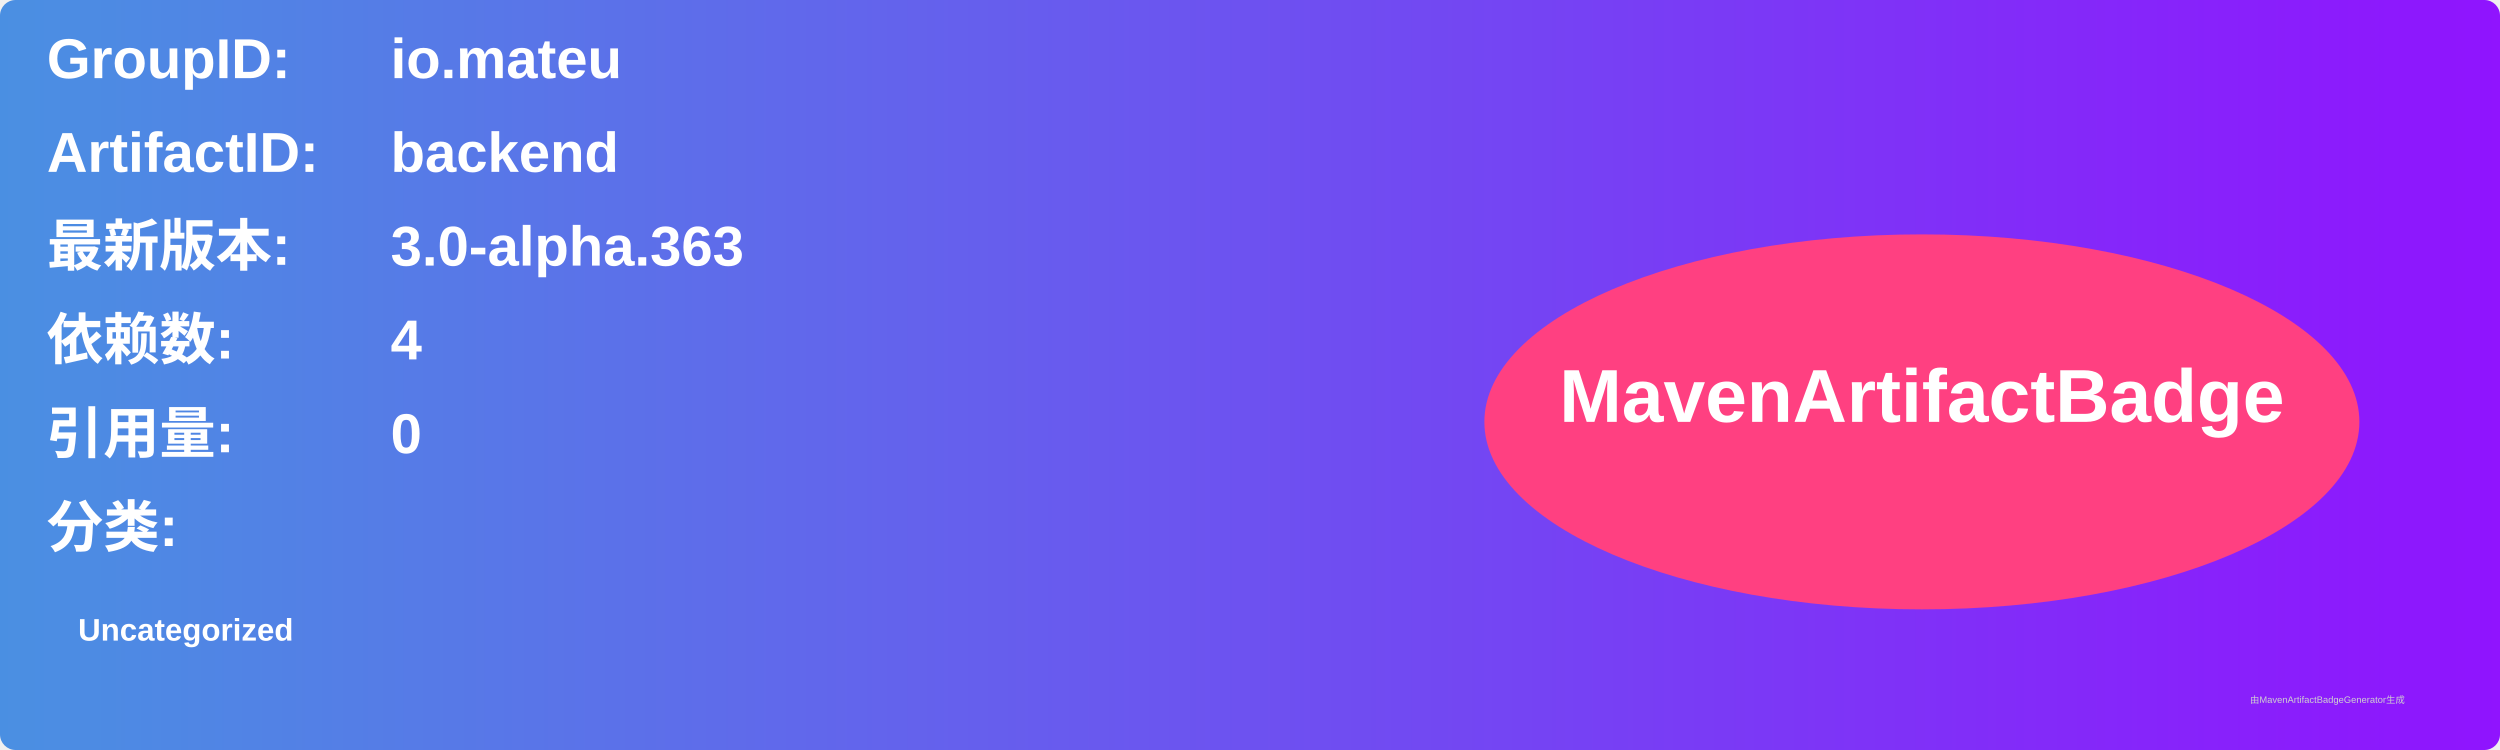
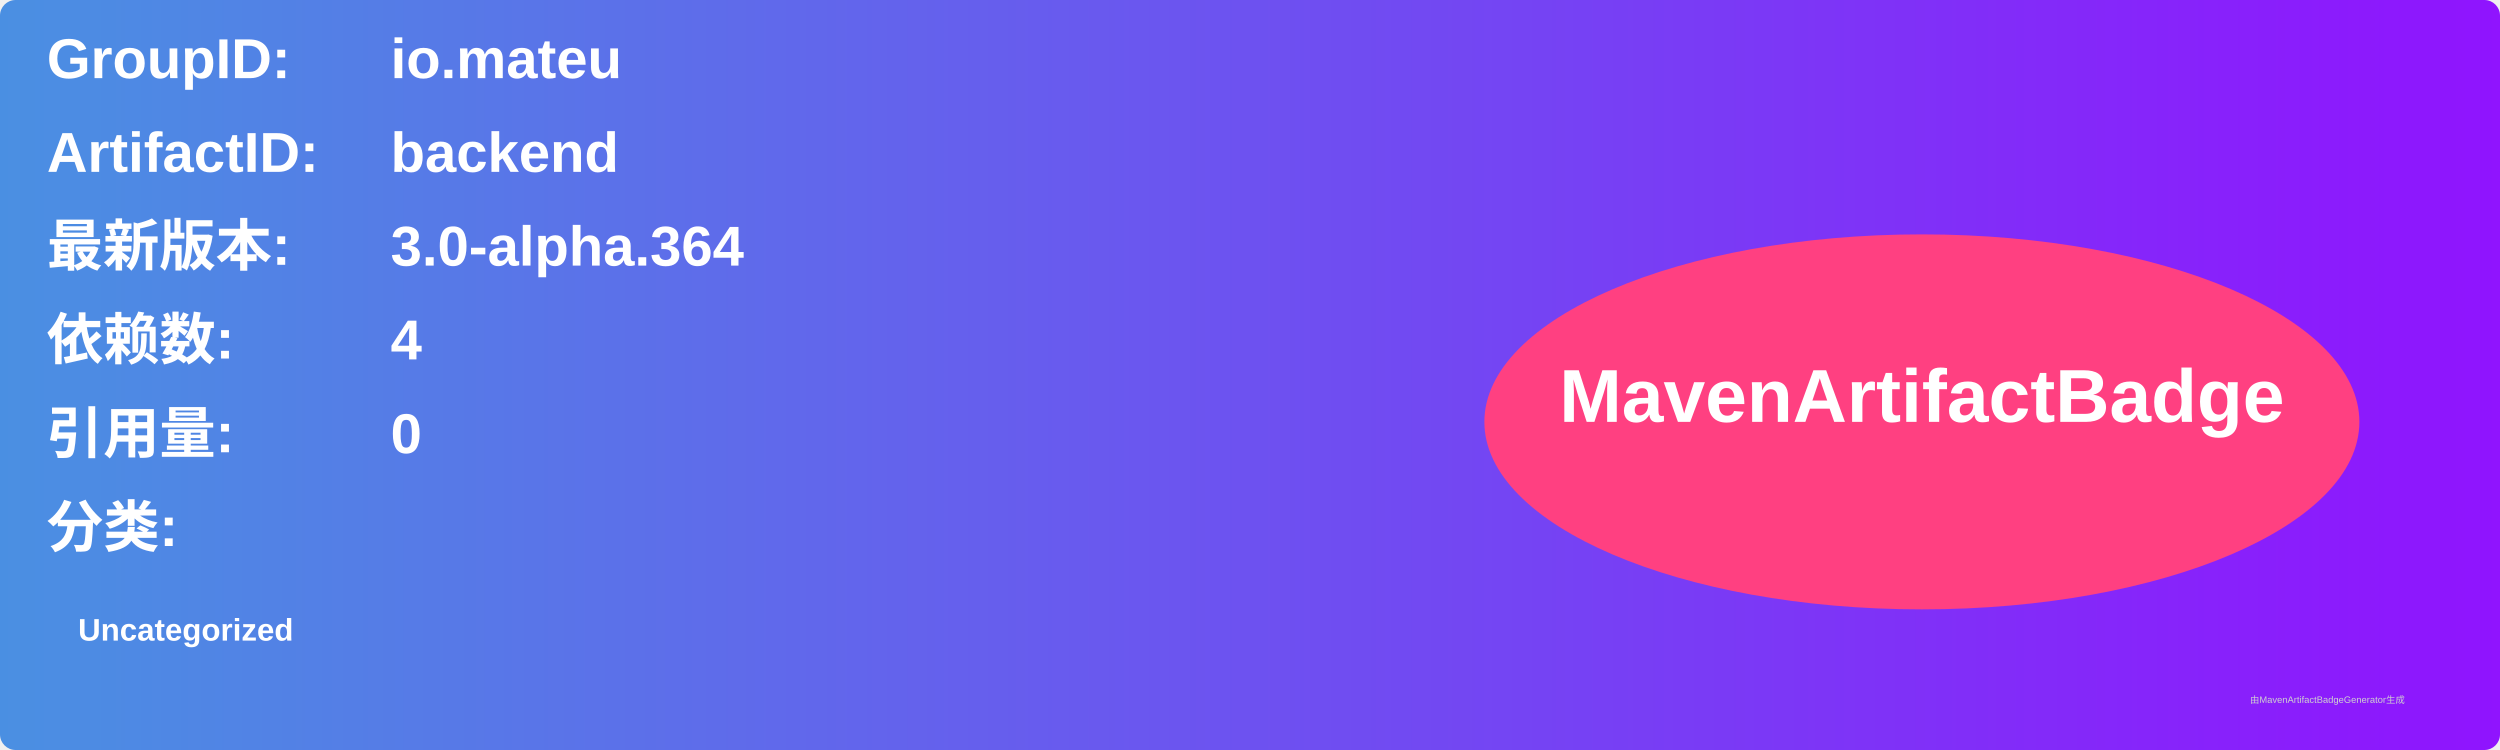
<svg xmlns="http://www.w3.org/2000/svg" width="800" height="240" viewBox="0 0 800 240">
  <linearGradient id="grad" x1="0%" y1="0%" x2="100%" y2="0%">
    <stop offset="0%" stop-color="#4a90e2" />
    <stop offset="100%" stop-color="#9013fe" />
  </linearGradient>
  <rect width="100%" height="100%" rx="5" ry="5" fill="url(#grad)" />
  <g transform="translate(15, 15)">
    <text x="0" y="10" font-family="Arial" font-size="18" fill="white" font-weight="bold" width="260">GroupID:</text>
    <text x="110" y="10" font-family="Arial" font-size="18" fill="white" font-weight="bold" width="460">io.mateu</text>
    <text x="0" y="40" font-family="Arial" font-size="18" fill="white" font-weight="bold" width="260">ArtifactID:</text>
    <text x="110" y="40" font-family="Arial" font-size="18" fill="white" font-weight="bold" width="460">backend</text>
    <text x="0" y="70" font-family="Arial" font-size="18" fill="white" font-weight="bold">最新版本:</text>
    <text x="110" y="70" font-family="Arial" font-size="18" fill="white" font-weight="bold">
-       <tspan font-weight="bold">3.0-alpha.363</tspan>
+       <tspan font-weight="bold">3.0-alpha.364</tspan>
    </text>
    <text x="0" y="100" font-family="Arial" font-size="18" fill="white" font-weight="bold">依赖数: </text>
    <text x="110" y="100" font-family="Arial" font-size="18" fill="white">
      <tspan font-weight="bold">4</tspan>
    </text>
    <text x="0" y="130" font-family="Arial" font-size="18" fill="white" font-weight="bold">引用量: </text>
    <text x="110" y="130" font-family="Arial" font-size="18" fill="white">
      <tspan font-weight="bold">0</tspan>
    </text>
    <text x="0" y="160" font-family="Arial" font-size="18" fill="white" font-weight="bold">分类:</text>
    <text x="10" y="190" font-family="Arial" font-size="10" fill="white">
      <tspan font-weight="bold">Uncategorized</tspan>
    </text>
    <ellipse cx="600" cy="120" rx="140" ry="60" fill="#ff4081" />
    <text x="600" y="120" text-anchor="middle" font-family="Arial" font-size="24" fill="white" font-weight="bold">MavenArtifactBadge</text>
  </g>
  <text x="720" y="225" font-family="Arial" font-size="3" fill="#d0d0d0">由MavenArtifactBadgeGenerator生成</text>
</svg>
